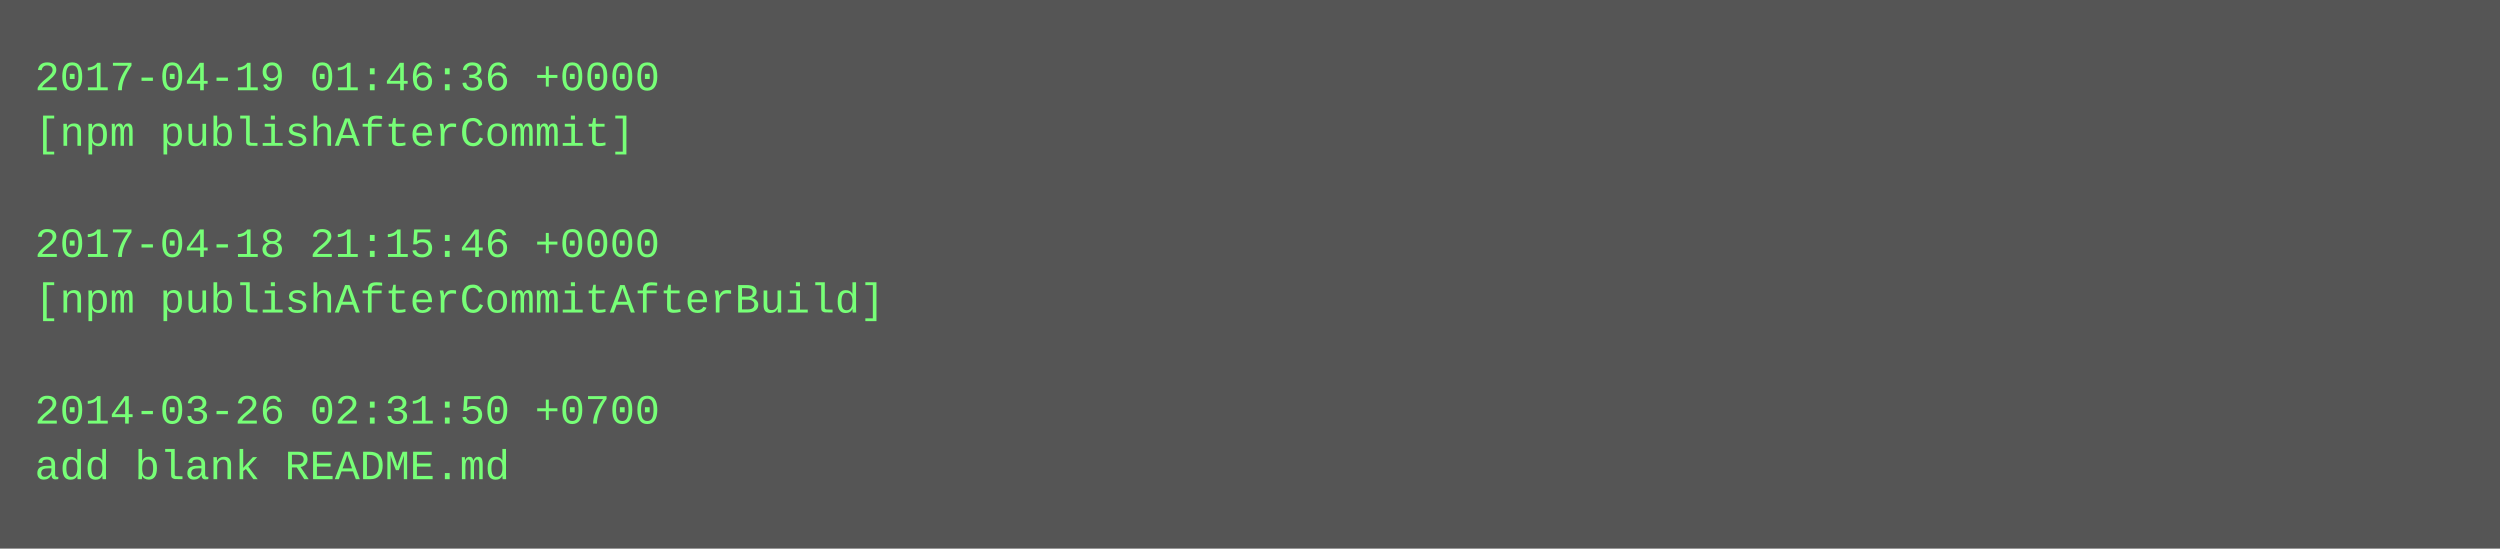
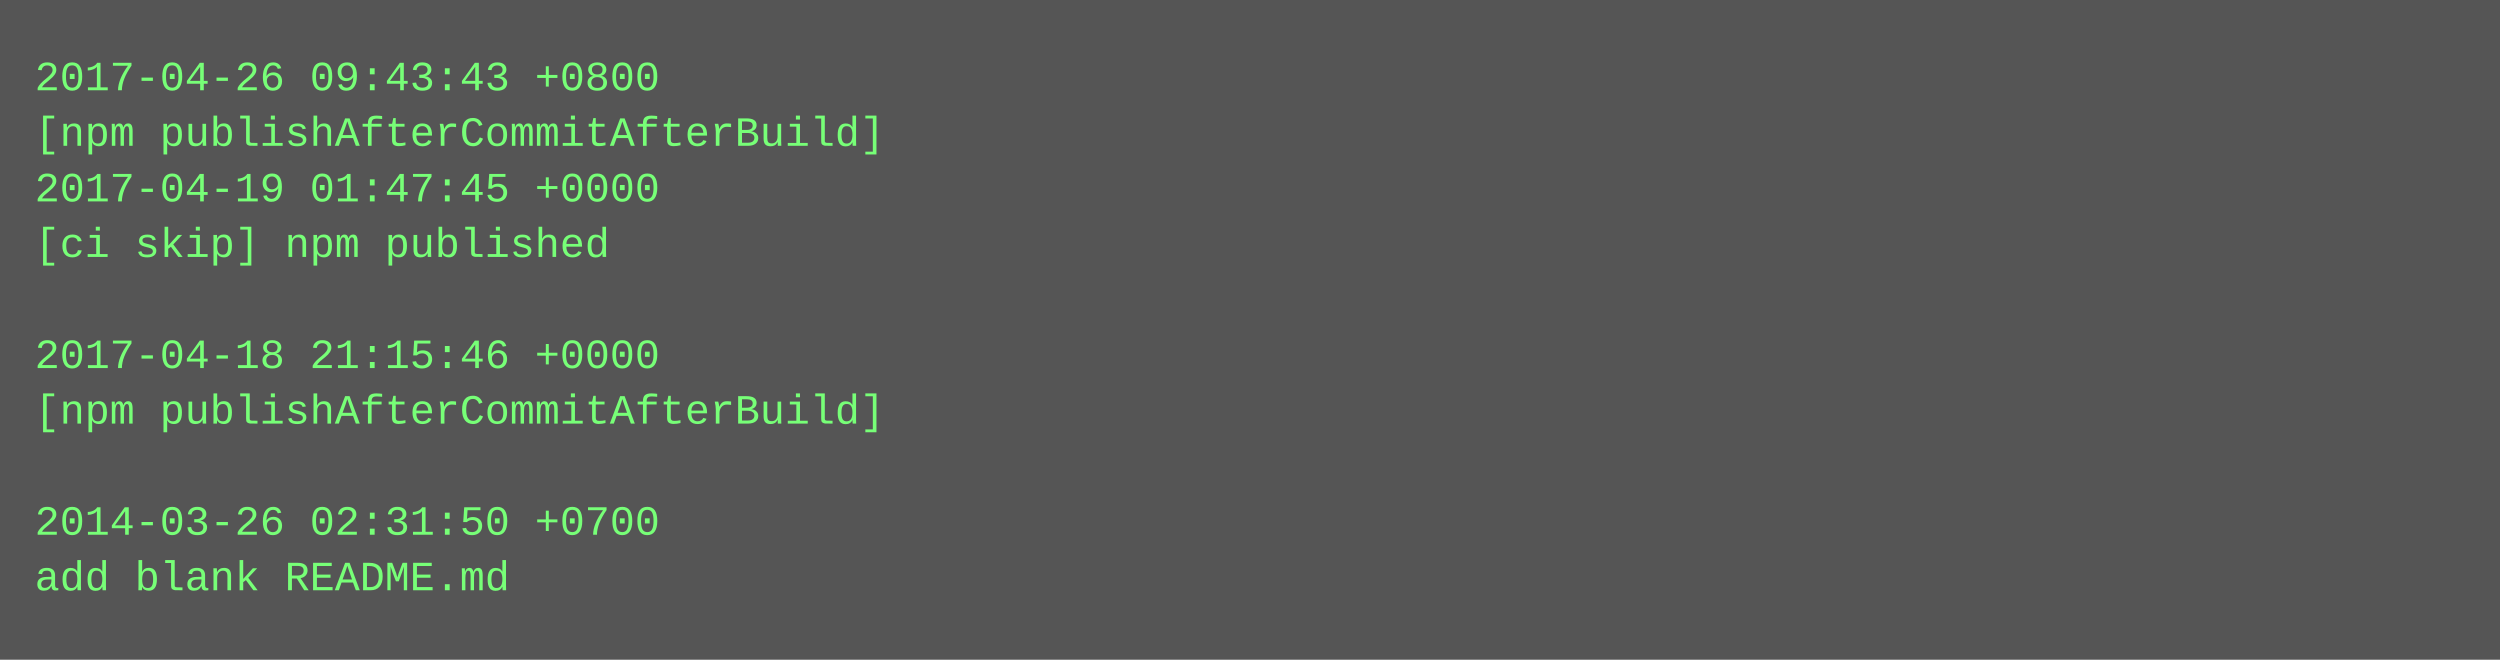
- <svg xmlns="http://www.w3.org/2000/svg" height="158" width="720">
-   <rect height="158" fill="#555" width="720" />
+ <svg xmlns="http://www.w3.org/2000/svg" height="190" width="720">
+   <rect height="190" fill="#555" width="720" />
  <text fill="#7f7" font-family="Courier New" font-size="12" xml:space="preserve">
-     <tspan x="10" y="26">2017-04-19 01:46:36 +0000</tspan>
-     <tspan x="10" y="42">[npm publishAfterCommit]</tspan>
-     <tspan x="10" y="58" />
-     <tspan x="10" y="74">2017-04-18 21:15:46 +0000</tspan>
-     <tspan x="10" y="90">[npm publishAfterCommitAfterBuild]</tspan>
-     <tspan x="10" y="106" />
-     <tspan x="10" y="122">2014-03-26 02:31:50 +0700</tspan>
-     <tspan x="10" y="138">add blank README.md</tspan>
+     <tspan x="10" y="26">2017-04-26 09:43:43 +0800</tspan>
+     <tspan x="10" y="42">[npm publishAfterCommitAfterBuild]</tspan>
+     <tspan x="10" y="58">2017-04-19 01:47:45 +0000</tspan>
+     <tspan x="10" y="74">[ci skip] npm published</tspan>
+     <tspan x="10" y="90" />
+     <tspan x="10" y="106">2017-04-18 21:15:46 +0000</tspan>
+     <tspan x="10" y="122">[npm publishAfterCommitAfterBuild]</tspan>
+     <tspan x="10" y="138" />
+     <tspan x="10" y="154">2014-03-26 02:31:50 +0700</tspan>
+     <tspan x="10" y="170">add blank README.md</tspan>
  </text>
</svg>
